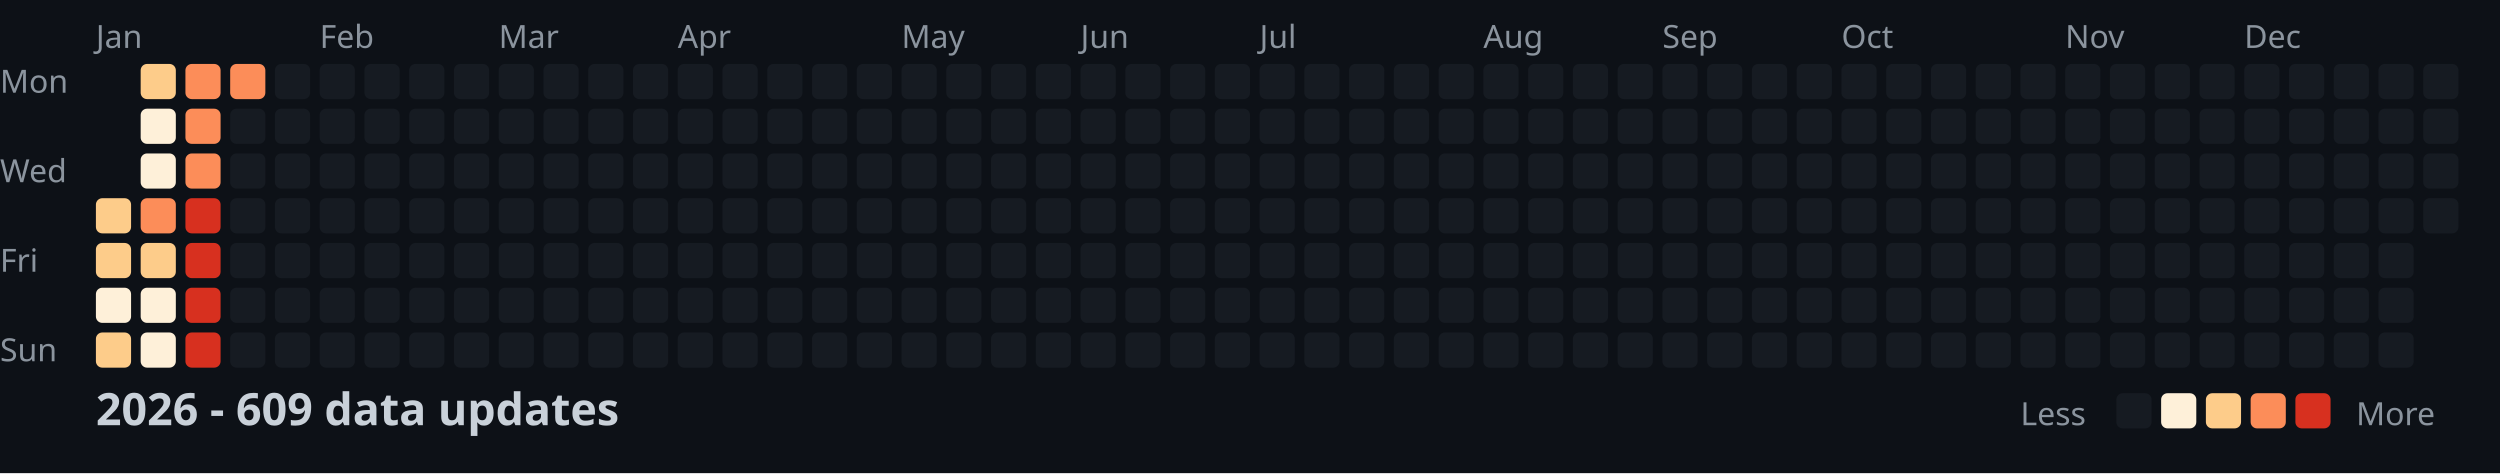
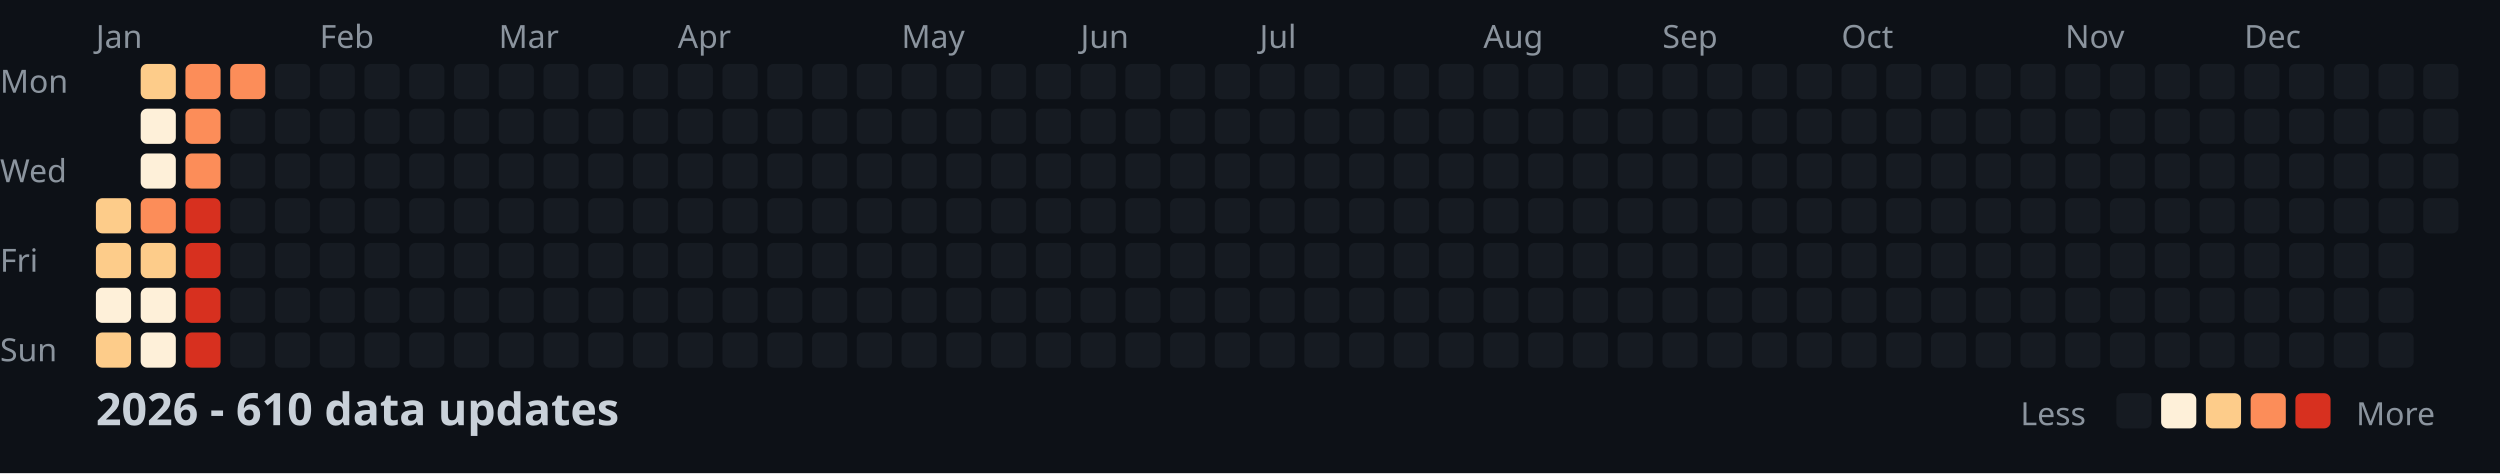
<svg xmlns="http://www.w3.org/2000/svg" width="782" height="148">
  <style>
    .month { font: 10px sans-serif; fill: #8b949e; }
    .day { font: 10px sans-serif; fill: #8b949e; }
    .title { font: bold 14px sans-serif; fill: #c9d1d9; }
    .legend { font: 10px sans-serif; fill: #8b949e; }
  </style>
  <rect width="100%" height="100%" fill="#0d1117" />
  <text x="0" y="29" class="day">Mon</text>
  <text x="0" y="57" class="day">Wed</text>
  <text x="0" y="85" class="day">Fri</text>
  <text x="0" y="113" class="day">Sun</text>
  <text x="30" y="15" class="month">Jan</text>
  <text x="100" y="15" class="month">Feb</text>
  <text x="156" y="15" class="month">Mar</text>
  <text x="212" y="15" class="month">Apr</text>
  <text x="282" y="15" class="month">May</text>
  <text x="338" y="15" class="month">Jun</text>
  <text x="394" y="15" class="month">Jul</text>
  <text x="464" y="15" class="month">Aug</text>
  <text x="520" y="15" class="month">Sep</text>
  <text x="576" y="15" class="month">Oct</text>
  <text x="646" y="15" class="month">Nov</text>
  <text x="702" y="15" class="month">Dec</text>
  <rect x="30" y="62" width="11" height="11" fill="#fdcc8a" rx="2" />
  <rect x="30" y="76" width="11" height="11" fill="#fdcc8a" rx="2" />
  <rect x="30" y="90" width="11" height="11" fill="#fef0d9" rx="2" />
  <rect x="30" y="104" width="11" height="11" fill="#fdcc8a" rx="2" />
  <rect x="44" y="20" width="11" height="11" fill="#fdcc8a" rx="2" />
  <rect x="44" y="34" width="11" height="11" fill="#fef0d9" rx="2" />
  <rect x="44" y="48" width="11" height="11" fill="#fef0d9" rx="2" />
  <rect x="44" y="62" width="11" height="11" fill="#fc8d59" rx="2" />
  <rect x="44" y="76" width="11" height="11" fill="#fdcc8a" rx="2" />
  <rect x="44" y="90" width="11" height="11" fill="#fef0d9" rx="2" />
  <rect x="44" y="104" width="11" height="11" fill="#fef0d9" rx="2" />
  <rect x="58" y="20" width="11" height="11" fill="#fc8d59" rx="2" />
  <rect x="58" y="34" width="11" height="11" fill="#fc8d59" rx="2" />
  <rect x="58" y="48" width="11" height="11" fill="#fc8d59" rx="2" />
  <rect x="58" y="62" width="11" height="11" fill="#d7301f" rx="2" />
  <rect x="58" y="76" width="11" height="11" fill="#d7301f" rx="2" />
  <rect x="58" y="90" width="11" height="11" fill="#d7301f" rx="2" />
  <rect x="58" y="104" width="11" height="11" fill="#d7301f" rx="2" />
  <rect x="72" y="20" width="11" height="11" fill="#fc8d59" rx="2" />
  <rect x="72" y="34" width="11" height="11" fill="#161b22" rx="2" />
  <rect x="72" y="48" width="11" height="11" fill="#161b22" rx="2" />
  <rect x="72" y="62" width="11" height="11" fill="#161b22" rx="2" />
  <rect x="72" y="76" width="11" height="11" fill="#161b22" rx="2" />
  <rect x="72" y="90" width="11" height="11" fill="#161b22" rx="2" />
  <rect x="72" y="104" width="11" height="11" fill="#161b22" rx="2" />
  <rect x="86" y="20" width="11" height="11" fill="#161b22" rx="2" />
  <rect x="86" y="34" width="11" height="11" fill="#161b22" rx="2" />
  <rect x="86" y="48" width="11" height="11" fill="#161b22" rx="2" />
  <rect x="86" y="62" width="11" height="11" fill="#161b22" rx="2" />
  <rect x="86" y="76" width="11" height="11" fill="#161b22" rx="2" />
  <rect x="86" y="90" width="11" height="11" fill="#161b22" rx="2" />
  <rect x="86" y="104" width="11" height="11" fill="#161b22" rx="2" />
  <rect x="100" y="20" width="11" height="11" fill="#161b22" rx="2" />
  <rect x="100" y="34" width="11" height="11" fill="#161b22" rx="2" />
  <rect x="100" y="48" width="11" height="11" fill="#161b22" rx="2" />
  <rect x="100" y="62" width="11" height="11" fill="#161b22" rx="2" />
  <rect x="100" y="76" width="11" height="11" fill="#161b22" rx="2" />
  <rect x="100" y="90" width="11" height="11" fill="#161b22" rx="2" />
  <rect x="100" y="104" width="11" height="11" fill="#161b22" rx="2" />
  <rect x="114" y="20" width="11" height="11" fill="#161b22" rx="2" />
  <rect x="114" y="34" width="11" height="11" fill="#161b22" rx="2" />
  <rect x="114" y="48" width="11" height="11" fill="#161b22" rx="2" />
  <rect x="114" y="62" width="11" height="11" fill="#161b22" rx="2" />
  <rect x="114" y="76" width="11" height="11" fill="#161b22" rx="2" />
  <rect x="114" y="90" width="11" height="11" fill="#161b22" rx="2" />
  <rect x="114" y="104" width="11" height="11" fill="#161b22" rx="2" />
  <rect x="128" y="20" width="11" height="11" fill="#161b22" rx="2" />
  <rect x="128" y="34" width="11" height="11" fill="#161b22" rx="2" />
  <rect x="128" y="48" width="11" height="11" fill="#161b22" rx="2" />
  <rect x="128" y="62" width="11" height="11" fill="#161b22" rx="2" />
  <rect x="128" y="76" width="11" height="11" fill="#161b22" rx="2" />
  <rect x="128" y="90" width="11" height="11" fill="#161b22" rx="2" />
  <rect x="128" y="104" width="11" height="11" fill="#161b22" rx="2" />
  <rect x="142" y="20" width="11" height="11" fill="#161b22" rx="2" />
  <rect x="142" y="34" width="11" height="11" fill="#161b22" rx="2" />
  <rect x="142" y="48" width="11" height="11" fill="#161b22" rx="2" />
  <rect x="142" y="62" width="11" height="11" fill="#161b22" rx="2" />
  <rect x="142" y="76" width="11" height="11" fill="#161b22" rx="2" />
  <rect x="142" y="90" width="11" height="11" fill="#161b22" rx="2" />
  <rect x="142" y="104" width="11" height="11" fill="#161b22" rx="2" />
  <rect x="156" y="20" width="11" height="11" fill="#161b22" rx="2" />
  <rect x="156" y="34" width="11" height="11" fill="#161b22" rx="2" />
  <rect x="156" y="48" width="11" height="11" fill="#161b22" rx="2" />
  <rect x="156" y="62" width="11" height="11" fill="#161b22" rx="2" />
  <rect x="156" y="76" width="11" height="11" fill="#161b22" rx="2" />
  <rect x="156" y="90" width="11" height="11" fill="#161b22" rx="2" />
  <rect x="156" y="104" width="11" height="11" fill="#161b22" rx="2" />
  <rect x="170" y="20" width="11" height="11" fill="#161b22" rx="2" />
  <rect x="170" y="34" width="11" height="11" fill="#161b22" rx="2" />
  <rect x="170" y="48" width="11" height="11" fill="#161b22" rx="2" />
  <rect x="170" y="62" width="11" height="11" fill="#161b22" rx="2" />
  <rect x="170" y="76" width="11" height="11" fill="#161b22" rx="2" />
  <rect x="170" y="90" width="11" height="11" fill="#161b22" rx="2" />
  <rect x="170" y="104" width="11" height="11" fill="#161b22" rx="2" />
  <rect x="184" y="20" width="11" height="11" fill="#161b22" rx="2" />
  <rect x="184" y="34" width="11" height="11" fill="#161b22" rx="2" />
  <rect x="184" y="48" width="11" height="11" fill="#161b22" rx="2" />
  <rect x="184" y="62" width="11" height="11" fill="#161b22" rx="2" />
  <rect x="184" y="76" width="11" height="11" fill="#161b22" rx="2" />
  <rect x="184" y="90" width="11" height="11" fill="#161b22" rx="2" />
  <rect x="184" y="104" width="11" height="11" fill="#161b22" rx="2" />
  <rect x="198" y="20" width="11" height="11" fill="#161b22" rx="2" />
  <rect x="198" y="34" width="11" height="11" fill="#161b22" rx="2" />
  <rect x="198" y="48" width="11" height="11" fill="#161b22" rx="2" />
  <rect x="198" y="62" width="11" height="11" fill="#161b22" rx="2" />
  <rect x="198" y="76" width="11" height="11" fill="#161b22" rx="2" />
  <rect x="198" y="90" width="11" height="11" fill="#161b22" rx="2" />
  <rect x="198" y="104" width="11" height="11" fill="#161b22" rx="2" />
  <rect x="212" y="20" width="11" height="11" fill="#161b22" rx="2" />
  <rect x="212" y="34" width="11" height="11" fill="#161b22" rx="2" />
  <rect x="212" y="48" width="11" height="11" fill="#161b22" rx="2" />
  <rect x="212" y="62" width="11" height="11" fill="#161b22" rx="2" />
  <rect x="212" y="76" width="11" height="11" fill="#161b22" rx="2" />
  <rect x="212" y="90" width="11" height="11" fill="#161b22" rx="2" />
  <rect x="212" y="104" width="11" height="11" fill="#161b22" rx="2" />
  <rect x="226" y="20" width="11" height="11" fill="#161b22" rx="2" />
  <rect x="226" y="34" width="11" height="11" fill="#161b22" rx="2" />
  <rect x="226" y="48" width="11" height="11" fill="#161b22" rx="2" />
  <rect x="226" y="62" width="11" height="11" fill="#161b22" rx="2" />
  <rect x="226" y="76" width="11" height="11" fill="#161b22" rx="2" />
  <rect x="226" y="90" width="11" height="11" fill="#161b22" rx="2" />
  <rect x="226" y="104" width="11" height="11" fill="#161b22" rx="2" />
  <rect x="240" y="20" width="11" height="11" fill="#161b22" rx="2" />
  <rect x="240" y="34" width="11" height="11" fill="#161b22" rx="2" />
  <rect x="240" y="48" width="11" height="11" fill="#161b22" rx="2" />
  <rect x="240" y="62" width="11" height="11" fill="#161b22" rx="2" />
  <rect x="240" y="76" width="11" height="11" fill="#161b22" rx="2" />
  <rect x="240" y="90" width="11" height="11" fill="#161b22" rx="2" />
  <rect x="240" y="104" width="11" height="11" fill="#161b22" rx="2" />
  <rect x="254" y="20" width="11" height="11" fill="#161b22" rx="2" />
  <rect x="254" y="34" width="11" height="11" fill="#161b22" rx="2" />
  <rect x="254" y="48" width="11" height="11" fill="#161b22" rx="2" />
  <rect x="254" y="62" width="11" height="11" fill="#161b22" rx="2" />
  <rect x="254" y="76" width="11" height="11" fill="#161b22" rx="2" />
  <rect x="254" y="90" width="11" height="11" fill="#161b22" rx="2" />
  <rect x="254" y="104" width="11" height="11" fill="#161b22" rx="2" />
  <rect x="268" y="20" width="11" height="11" fill="#161b22" rx="2" />
  <rect x="268" y="34" width="11" height="11" fill="#161b22" rx="2" />
  <rect x="268" y="48" width="11" height="11" fill="#161b22" rx="2" />
  <rect x="268" y="62" width="11" height="11" fill="#161b22" rx="2" />
  <rect x="268" y="76" width="11" height="11" fill="#161b22" rx="2" />
  <rect x="268" y="90" width="11" height="11" fill="#161b22" rx="2" />
  <rect x="268" y="104" width="11" height="11" fill="#161b22" rx="2" />
  <rect x="282" y="20" width="11" height="11" fill="#161b22" rx="2" />
  <rect x="282" y="34" width="11" height="11" fill="#161b22" rx="2" />
  <rect x="282" y="48" width="11" height="11" fill="#161b22" rx="2" />
  <rect x="282" y="62" width="11" height="11" fill="#161b22" rx="2" />
  <rect x="282" y="76" width="11" height="11" fill="#161b22" rx="2" />
  <rect x="282" y="90" width="11" height="11" fill="#161b22" rx="2" />
  <rect x="282" y="104" width="11" height="11" fill="#161b22" rx="2" />
  <rect x="296" y="20" width="11" height="11" fill="#161b22" rx="2" />
  <rect x="296" y="34" width="11" height="11" fill="#161b22" rx="2" />
  <rect x="296" y="48" width="11" height="11" fill="#161b22" rx="2" />
  <rect x="296" y="62" width="11" height="11" fill="#161b22" rx="2" />
  <rect x="296" y="76" width="11" height="11" fill="#161b22" rx="2" />
  <rect x="296" y="90" width="11" height="11" fill="#161b22" rx="2" />
  <rect x="296" y="104" width="11" height="11" fill="#161b22" rx="2" />
  <rect x="310" y="20" width="11" height="11" fill="#161b22" rx="2" />
  <rect x="310" y="34" width="11" height="11" fill="#161b22" rx="2" />
  <rect x="310" y="48" width="11" height="11" fill="#161b22" rx="2" />
  <rect x="310" y="62" width="11" height="11" fill="#161b22" rx="2" />
  <rect x="310" y="76" width="11" height="11" fill="#161b22" rx="2" />
  <rect x="310" y="90" width="11" height="11" fill="#161b22" rx="2" />
  <rect x="310" y="104" width="11" height="11" fill="#161b22" rx="2" />
  <rect x="324" y="20" width="11" height="11" fill="#161b22" rx="2" />
  <rect x="324" y="34" width="11" height="11" fill="#161b22" rx="2" />
  <rect x="324" y="48" width="11" height="11" fill="#161b22" rx="2" />
  <rect x="324" y="62" width="11" height="11" fill="#161b22" rx="2" />
  <rect x="324" y="76" width="11" height="11" fill="#161b22" rx="2" />
  <rect x="324" y="90" width="11" height="11" fill="#161b22" rx="2" />
  <rect x="324" y="104" width="11" height="11" fill="#161b22" rx="2" />
  <rect x="338" y="20" width="11" height="11" fill="#161b22" rx="2" />
  <rect x="338" y="34" width="11" height="11" fill="#161b22" rx="2" />
  <rect x="338" y="48" width="11" height="11" fill="#161b22" rx="2" />
  <rect x="338" y="62" width="11" height="11" fill="#161b22" rx="2" />
  <rect x="338" y="76" width="11" height="11" fill="#161b22" rx="2" />
  <rect x="338" y="90" width="11" height="11" fill="#161b22" rx="2" />
  <rect x="338" y="104" width="11" height="11" fill="#161b22" rx="2" />
  <rect x="352" y="20" width="11" height="11" fill="#161b22" rx="2" />
  <rect x="352" y="34" width="11" height="11" fill="#161b22" rx="2" />
  <rect x="352" y="48" width="11" height="11" fill="#161b22" rx="2" />
  <rect x="352" y="62" width="11" height="11" fill="#161b22" rx="2" />
  <rect x="352" y="76" width="11" height="11" fill="#161b22" rx="2" />
  <rect x="352" y="90" width="11" height="11" fill="#161b22" rx="2" />
  <rect x="352" y="104" width="11" height="11" fill="#161b22" rx="2" />
  <rect x="366" y="20" width="11" height="11" fill="#161b22" rx="2" />
  <rect x="366" y="34" width="11" height="11" fill="#161b22" rx="2" />
  <rect x="366" y="48" width="11" height="11" fill="#161b22" rx="2" />
  <rect x="366" y="62" width="11" height="11" fill="#161b22" rx="2" />
  <rect x="366" y="76" width="11" height="11" fill="#161b22" rx="2" />
  <rect x="366" y="90" width="11" height="11" fill="#161b22" rx="2" />
  <rect x="366" y="104" width="11" height="11" fill="#161b22" rx="2" />
  <rect x="380" y="20" width="11" height="11" fill="#161b22" rx="2" />
  <rect x="380" y="34" width="11" height="11" fill="#161b22" rx="2" />
  <rect x="380" y="48" width="11" height="11" fill="#161b22" rx="2" />
  <rect x="380" y="62" width="11" height="11" fill="#161b22" rx="2" />
  <rect x="380" y="76" width="11" height="11" fill="#161b22" rx="2" />
  <rect x="380" y="90" width="11" height="11" fill="#161b22" rx="2" />
  <rect x="380" y="104" width="11" height="11" fill="#161b22" rx="2" />
  <rect x="394" y="20" width="11" height="11" fill="#161b22" rx="2" />
  <rect x="394" y="34" width="11" height="11" fill="#161b22" rx="2" />
  <rect x="394" y="48" width="11" height="11" fill="#161b22" rx="2" />
  <rect x="394" y="62" width="11" height="11" fill="#161b22" rx="2" />
  <rect x="394" y="76" width="11" height="11" fill="#161b22" rx="2" />
  <rect x="394" y="90" width="11" height="11" fill="#161b22" rx="2" />
  <rect x="394" y="104" width="11" height="11" fill="#161b22" rx="2" />
  <rect x="408" y="20" width="11" height="11" fill="#161b22" rx="2" />
  <rect x="408" y="34" width="11" height="11" fill="#161b22" rx="2" />
  <rect x="408" y="48" width="11" height="11" fill="#161b22" rx="2" />
  <rect x="408" y="62" width="11" height="11" fill="#161b22" rx="2" />
  <rect x="408" y="76" width="11" height="11" fill="#161b22" rx="2" />
  <rect x="408" y="90" width="11" height="11" fill="#161b22" rx="2" />
  <rect x="408" y="104" width="11" height="11" fill="#161b22" rx="2" />
  <rect x="422" y="20" width="11" height="11" fill="#161b22" rx="2" />
  <rect x="422" y="34" width="11" height="11" fill="#161b22" rx="2" />
  <rect x="422" y="48" width="11" height="11" fill="#161b22" rx="2" />
  <rect x="422" y="62" width="11" height="11" fill="#161b22" rx="2" />
  <rect x="422" y="76" width="11" height="11" fill="#161b22" rx="2" />
  <rect x="422" y="90" width="11" height="11" fill="#161b22" rx="2" />
  <rect x="422" y="104" width="11" height="11" fill="#161b22" rx="2" />
  <rect x="436" y="20" width="11" height="11" fill="#161b22" rx="2" />
  <rect x="436" y="34" width="11" height="11" fill="#161b22" rx="2" />
  <rect x="436" y="48" width="11" height="11" fill="#161b22" rx="2" />
  <rect x="436" y="62" width="11" height="11" fill="#161b22" rx="2" />
  <rect x="436" y="76" width="11" height="11" fill="#161b22" rx="2" />
  <rect x="436" y="90" width="11" height="11" fill="#161b22" rx="2" />
  <rect x="436" y="104" width="11" height="11" fill="#161b22" rx="2" />
  <rect x="450" y="20" width="11" height="11" fill="#161b22" rx="2" />
  <rect x="450" y="34" width="11" height="11" fill="#161b22" rx="2" />
  <rect x="450" y="48" width="11" height="11" fill="#161b22" rx="2" />
  <rect x="450" y="62" width="11" height="11" fill="#161b22" rx="2" />
  <rect x="450" y="76" width="11" height="11" fill="#161b22" rx="2" />
  <rect x="450" y="90" width="11" height="11" fill="#161b22" rx="2" />
  <rect x="450" y="104" width="11" height="11" fill="#161b22" rx="2" />
  <rect x="464" y="20" width="11" height="11" fill="#161b22" rx="2" />
  <rect x="464" y="34" width="11" height="11" fill="#161b22" rx="2" />
  <rect x="464" y="48" width="11" height="11" fill="#161b22" rx="2" />
  <rect x="464" y="62" width="11" height="11" fill="#161b22" rx="2" />
  <rect x="464" y="76" width="11" height="11" fill="#161b22" rx="2" />
  <rect x="464" y="90" width="11" height="11" fill="#161b22" rx="2" />
  <rect x="464" y="104" width="11" height="11" fill="#161b22" rx="2" />
  <rect x="478" y="20" width="11" height="11" fill="#161b22" rx="2" />
  <rect x="478" y="34" width="11" height="11" fill="#161b22" rx="2" />
  <rect x="478" y="48" width="11" height="11" fill="#161b22" rx="2" />
  <rect x="478" y="62" width="11" height="11" fill="#161b22" rx="2" />
  <rect x="478" y="76" width="11" height="11" fill="#161b22" rx="2" />
  <rect x="478" y="90" width="11" height="11" fill="#161b22" rx="2" />
  <rect x="478" y="104" width="11" height="11" fill="#161b22" rx="2" />
  <rect x="492" y="20" width="11" height="11" fill="#161b22" rx="2" />
  <rect x="492" y="34" width="11" height="11" fill="#161b22" rx="2" />
  <rect x="492" y="48" width="11" height="11" fill="#161b22" rx="2" />
  <rect x="492" y="62" width="11" height="11" fill="#161b22" rx="2" />
  <rect x="492" y="76" width="11" height="11" fill="#161b22" rx="2" />
  <rect x="492" y="90" width="11" height="11" fill="#161b22" rx="2" />
  <rect x="492" y="104" width="11" height="11" fill="#161b22" rx="2" />
  <rect x="506" y="20" width="11" height="11" fill="#161b22" rx="2" />
  <rect x="506" y="34" width="11" height="11" fill="#161b22" rx="2" />
  <rect x="506" y="48" width="11" height="11" fill="#161b22" rx="2" />
  <rect x="506" y="62" width="11" height="11" fill="#161b22" rx="2" />
  <rect x="506" y="76" width="11" height="11" fill="#161b22" rx="2" />
  <rect x="506" y="90" width="11" height="11" fill="#161b22" rx="2" />
  <rect x="506" y="104" width="11" height="11" fill="#161b22" rx="2" />
  <rect x="520" y="20" width="11" height="11" fill="#161b22" rx="2" />
  <rect x="520" y="34" width="11" height="11" fill="#161b22" rx="2" />
  <rect x="520" y="48" width="11" height="11" fill="#161b22" rx="2" />
  <rect x="520" y="62" width="11" height="11" fill="#161b22" rx="2" />
  <rect x="520" y="76" width="11" height="11" fill="#161b22" rx="2" />
  <rect x="520" y="90" width="11" height="11" fill="#161b22" rx="2" />
  <rect x="520" y="104" width="11" height="11" fill="#161b22" rx="2" />
  <rect x="534" y="20" width="11" height="11" fill="#161b22" rx="2" />
  <rect x="534" y="34" width="11" height="11" fill="#161b22" rx="2" />
  <rect x="534" y="48" width="11" height="11" fill="#161b22" rx="2" />
  <rect x="534" y="62" width="11" height="11" fill="#161b22" rx="2" />
  <rect x="534" y="76" width="11" height="11" fill="#161b22" rx="2" />
  <rect x="534" y="90" width="11" height="11" fill="#161b22" rx="2" />
  <rect x="534" y="104" width="11" height="11" fill="#161b22" rx="2" />
  <rect x="548" y="20" width="11" height="11" fill="#161b22" rx="2" />
  <rect x="548" y="34" width="11" height="11" fill="#161b22" rx="2" />
  <rect x="548" y="48" width="11" height="11" fill="#161b22" rx="2" />
  <rect x="548" y="62" width="11" height="11" fill="#161b22" rx="2" />
  <rect x="548" y="76" width="11" height="11" fill="#161b22" rx="2" />
  <rect x="548" y="90" width="11" height="11" fill="#161b22" rx="2" />
  <rect x="548" y="104" width="11" height="11" fill="#161b22" rx="2" />
  <rect x="562" y="20" width="11" height="11" fill="#161b22" rx="2" />
  <rect x="562" y="34" width="11" height="11" fill="#161b22" rx="2" />
  <rect x="562" y="48" width="11" height="11" fill="#161b22" rx="2" />
  <rect x="562" y="62" width="11" height="11" fill="#161b22" rx="2" />
  <rect x="562" y="76" width="11" height="11" fill="#161b22" rx="2" />
  <rect x="562" y="90" width="11" height="11" fill="#161b22" rx="2" />
  <rect x="562" y="104" width="11" height="11" fill="#161b22" rx="2" />
  <rect x="576" y="20" width="11" height="11" fill="#161b22" rx="2" />
  <rect x="576" y="34" width="11" height="11" fill="#161b22" rx="2" />
  <rect x="576" y="48" width="11" height="11" fill="#161b22" rx="2" />
  <rect x="576" y="62" width="11" height="11" fill="#161b22" rx="2" />
  <rect x="576" y="76" width="11" height="11" fill="#161b22" rx="2" />
  <rect x="576" y="90" width="11" height="11" fill="#161b22" rx="2" />
  <rect x="576" y="104" width="11" height="11" fill="#161b22" rx="2" />
  <rect x="590" y="20" width="11" height="11" fill="#161b22" rx="2" />
  <rect x="590" y="34" width="11" height="11" fill="#161b22" rx="2" />
  <rect x="590" y="48" width="11" height="11" fill="#161b22" rx="2" />
  <rect x="590" y="62" width="11" height="11" fill="#161b22" rx="2" />
  <rect x="590" y="76" width="11" height="11" fill="#161b22" rx="2" />
  <rect x="590" y="90" width="11" height="11" fill="#161b22" rx="2" />
  <rect x="590" y="104" width="11" height="11" fill="#161b22" rx="2" />
  <rect x="604" y="20" width="11" height="11" fill="#161b22" rx="2" />
  <rect x="604" y="34" width="11" height="11" fill="#161b22" rx="2" />
  <rect x="604" y="48" width="11" height="11" fill="#161b22" rx="2" />
  <rect x="604" y="62" width="11" height="11" fill="#161b22" rx="2" />
  <rect x="604" y="76" width="11" height="11" fill="#161b22" rx="2" />
  <rect x="604" y="90" width="11" height="11" fill="#161b22" rx="2" />
  <rect x="604" y="104" width="11" height="11" fill="#161b22" rx="2" />
  <rect x="618" y="20" width="11" height="11" fill="#161b22" rx="2" />
  <rect x="618" y="34" width="11" height="11" fill="#161b22" rx="2" />
  <rect x="618" y="48" width="11" height="11" fill="#161b22" rx="2" />
  <rect x="618" y="62" width="11" height="11" fill="#161b22" rx="2" />
  <rect x="618" y="76" width="11" height="11" fill="#161b22" rx="2" />
  <rect x="618" y="90" width="11" height="11" fill="#161b22" rx="2" />
  <rect x="618" y="104" width="11" height="11" fill="#161b22" rx="2" />
  <rect x="632" y="20" width="11" height="11" fill="#161b22" rx="2" />
  <rect x="632" y="34" width="11" height="11" fill="#161b22" rx="2" />
  <rect x="632" y="48" width="11" height="11" fill="#161b22" rx="2" />
  <rect x="632" y="62" width="11" height="11" fill="#161b22" rx="2" />
  <rect x="632" y="76" width="11" height="11" fill="#161b22" rx="2" />
  <rect x="632" y="90" width="11" height="11" fill="#161b22" rx="2" />
  <rect x="632" y="104" width="11" height="11" fill="#161b22" rx="2" />
  <rect x="646" y="20" width="11" height="11" fill="#161b22" rx="2" />
  <rect x="646" y="34" width="11" height="11" fill="#161b22" rx="2" />
  <rect x="646" y="48" width="11" height="11" fill="#161b22" rx="2" />
  <rect x="646" y="62" width="11" height="11" fill="#161b22" rx="2" />
  <rect x="646" y="76" width="11" height="11" fill="#161b22" rx="2" />
  <rect x="646" y="90" width="11" height="11" fill="#161b22" rx="2" />
  <rect x="646" y="104" width="11" height="11" fill="#161b22" rx="2" />
  <rect x="660" y="20" width="11" height="11" fill="#161b22" rx="2" />
  <rect x="660" y="34" width="11" height="11" fill="#161b22" rx="2" />
  <rect x="660" y="48" width="11" height="11" fill="#161b22" rx="2" />
  <rect x="660" y="62" width="11" height="11" fill="#161b22" rx="2" />
  <rect x="660" y="76" width="11" height="11" fill="#161b22" rx="2" />
  <rect x="660" y="90" width="11" height="11" fill="#161b22" rx="2" />
  <rect x="660" y="104" width="11" height="11" fill="#161b22" rx="2" />
  <rect x="674" y="20" width="11" height="11" fill="#161b22" rx="2" />
  <rect x="674" y="34" width="11" height="11" fill="#161b22" rx="2" />
  <rect x="674" y="48" width="11" height="11" fill="#161b22" rx="2" />
  <rect x="674" y="62" width="11" height="11" fill="#161b22" rx="2" />
  <rect x="674" y="76" width="11" height="11" fill="#161b22" rx="2" />
  <rect x="674" y="90" width="11" height="11" fill="#161b22" rx="2" />
  <rect x="674" y="104" width="11" height="11" fill="#161b22" rx="2" />
  <rect x="688" y="20" width="11" height="11" fill="#161b22" rx="2" />
  <rect x="688" y="34" width="11" height="11" fill="#161b22" rx="2" />
  <rect x="688" y="48" width="11" height="11" fill="#161b22" rx="2" />
  <rect x="688" y="62" width="11" height="11" fill="#161b22" rx="2" />
  <rect x="688" y="76" width="11" height="11" fill="#161b22" rx="2" />
  <rect x="688" y="90" width="11" height="11" fill="#161b22" rx="2" />
  <rect x="688" y="104" width="11" height="11" fill="#161b22" rx="2" />
  <rect x="702" y="20" width="11" height="11" fill="#161b22" rx="2" />
  <rect x="702" y="34" width="11" height="11" fill="#161b22" rx="2" />
  <rect x="702" y="48" width="11" height="11" fill="#161b22" rx="2" />
  <rect x="702" y="62" width="11" height="11" fill="#161b22" rx="2" />
  <rect x="702" y="76" width="11" height="11" fill="#161b22" rx="2" />
  <rect x="702" y="90" width="11" height="11" fill="#161b22" rx="2" />
  <rect x="702" y="104" width="11" height="11" fill="#161b22" rx="2" />
  <rect x="716" y="20" width="11" height="11" fill="#161b22" rx="2" />
  <rect x="716" y="34" width="11" height="11" fill="#161b22" rx="2" />
  <rect x="716" y="48" width="11" height="11" fill="#161b22" rx="2" />
  <rect x="716" y="62" width="11" height="11" fill="#161b22" rx="2" />
  <rect x="716" y="76" width="11" height="11" fill="#161b22" rx="2" />
  <rect x="716" y="90" width="11" height="11" fill="#161b22" rx="2" />
  <rect x="716" y="104" width="11" height="11" fill="#161b22" rx="2" />
  <rect x="730" y="20" width="11" height="11" fill="#161b22" rx="2" />
  <rect x="730" y="34" width="11" height="11" fill="#161b22" rx="2" />
  <rect x="730" y="48" width="11" height="11" fill="#161b22" rx="2" />
  <rect x="730" y="62" width="11" height="11" fill="#161b22" rx="2" />
  <rect x="730" y="76" width="11" height="11" fill="#161b22" rx="2" />
  <rect x="730" y="90" width="11" height="11" fill="#161b22" rx="2" />
  <rect x="730" y="104" width="11" height="11" fill="#161b22" rx="2" />
  <rect x="744" y="20" width="11" height="11" fill="#161b22" rx="2" />
  <rect x="744" y="34" width="11" height="11" fill="#161b22" rx="2" />
  <rect x="744" y="48" width="11" height="11" fill="#161b22" rx="2" />
  <rect x="744" y="62" width="11" height="11" fill="#161b22" rx="2" />
  <rect x="744" y="76" width="11" height="11" fill="#161b22" rx="2" />
  <rect x="744" y="90" width="11" height="11" fill="#161b22" rx="2" />
  <rect x="744" y="104" width="11" height="11" fill="#161b22" rx="2" />
  <rect x="758" y="20" width="11" height="11" fill="#161b22" rx="2" />
  <rect x="758" y="34" width="11" height="11" fill="#161b22" rx="2" />
  <rect x="758" y="48" width="11" height="11" fill="#161b22" rx="2" />
  <rect x="758" y="62" width="11" height="11" fill="#161b22" rx="2" />
-   <text x="30" y="133" class="title">2026 - 609 data updates</text>
+   <text x="30" y="133" class="title">2026 - 610 data updates</text>
  <text x="632" y="133" class="legend">Less</text>
  <rect x="662" y="123" width="11" height="11" fill="#161b22" rx="2" />
  <rect x="676" y="123" width="11" height="11" fill="#fef0d9" rx="2" />
  <rect x="690" y="123" width="11" height="11" fill="#fdcc8a" rx="2" />
  <rect x="704" y="123" width="11" height="11" fill="#fc8d59" rx="2" />
  <rect x="718" y="123" width="11" height="11" fill="#d7301f" rx="2" />
  <text x="737" y="133" class="legend">More</text>
</svg>
